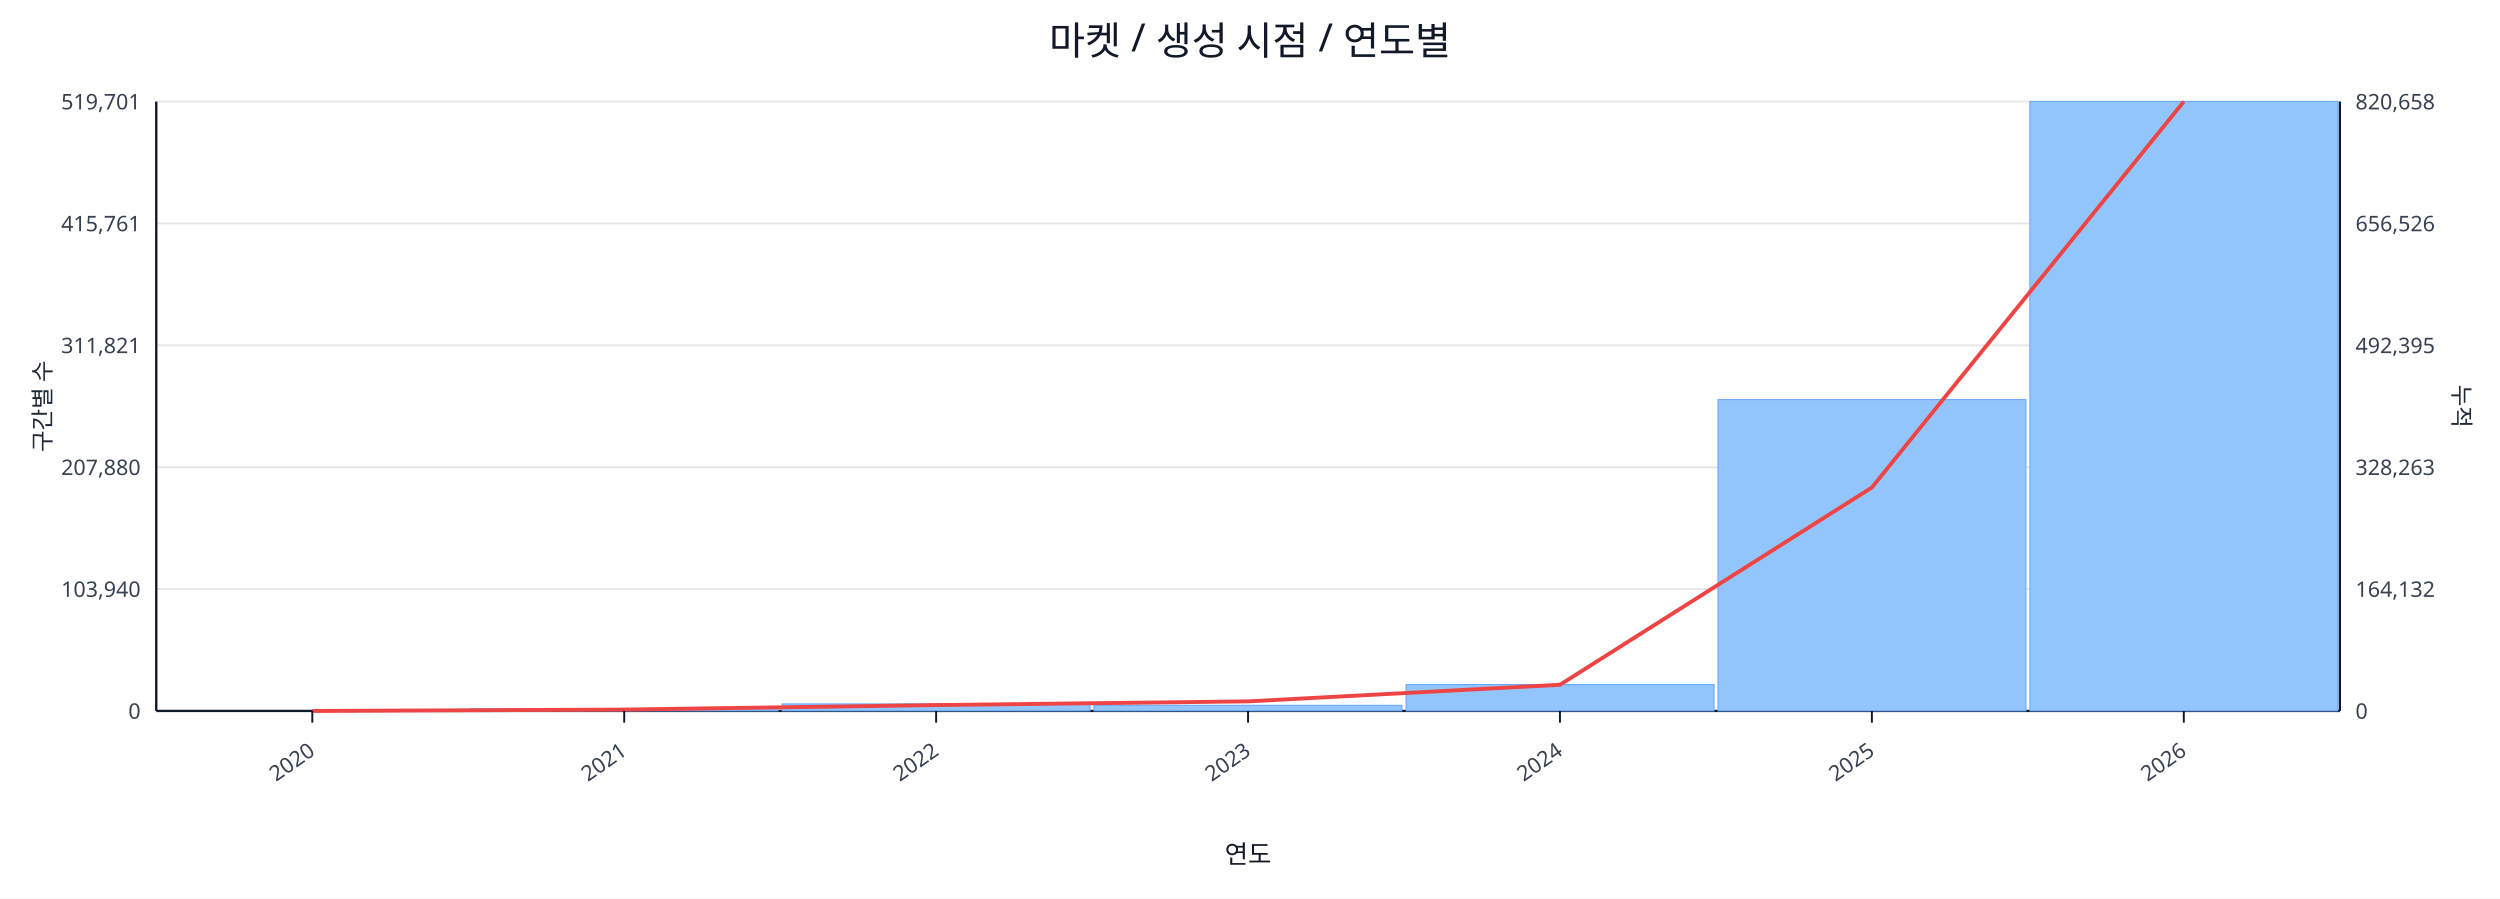
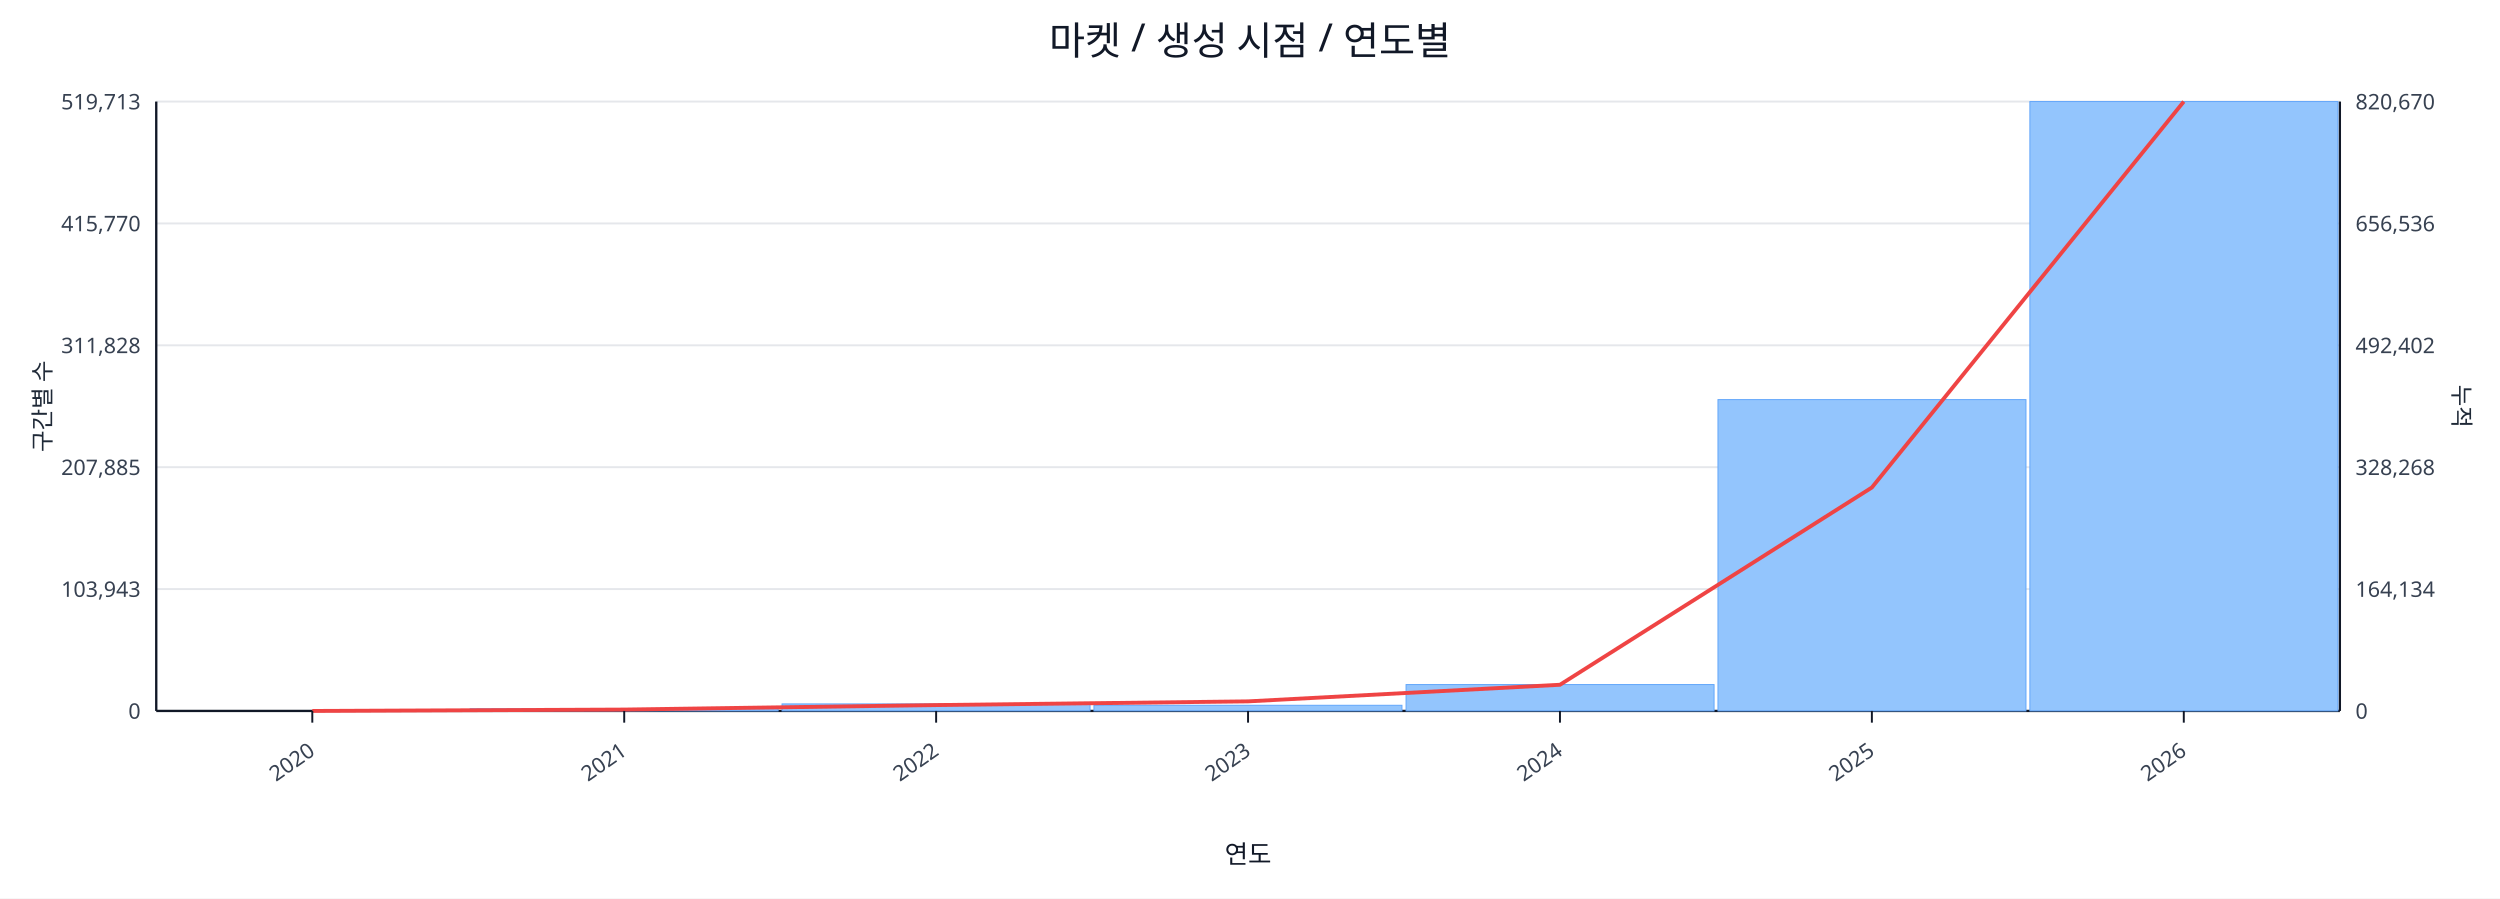
<svg xmlns="http://www.w3.org/2000/svg" width="1280" height="460" viewBox="0 0 1280 460">
  <rect x="0" y="0" width="100%" height="100%" fill="#ffffff" />
  <text x="640.0" y="28" font-size="20" text-anchor="middle" font-family="sans-serif" fill="#111827">마켓 / 생성 시점 / 연도별</text>
  <line x1="80.0" y1="52.0" x2="1198.0" y2="52.0" stroke="#e5e7eb" stroke-width="1" />
-   <text x="72.0" y="56.0" font-size="11" text-anchor="end" font-family="sans-serif" fill="#374151">519,701</text>
-   <text x="1206.0" y="56.0" font-size="11" text-anchor="start" font-family="sans-serif" fill="#374151">820,658</text>
+   <text x="72.0" y="56.0" font-size="11" text-anchor="end" font-family="sans-serif" fill="#374151">519,713</text>
+   <text x="1206.0" y="56.0" font-size="11" text-anchor="start" font-family="sans-serif" fill="#374151">820,670</text>
  <line x1="80.0" y1="114.4" x2="1198.0" y2="114.4" stroke="#e5e7eb" stroke-width="1" />
-   <text x="72.0" y="118.4" font-size="11" text-anchor="end" font-family="sans-serif" fill="#374151">415,761</text>
-   <text x="1206.0" y="118.4" font-size="11" text-anchor="start" font-family="sans-serif" fill="#374151">656,526</text>
+   <text x="72.0" y="118.4" font-size="11" text-anchor="end" font-family="sans-serif" fill="#374151">415,770</text>
+   <text x="1206.0" y="118.4" font-size="11" text-anchor="start" font-family="sans-serif" fill="#374151">656,536</text>
  <line x1="80.0" y1="176.8" x2="1198.0" y2="176.8" stroke="#e5e7eb" stroke-width="1" />
-   <text x="72.0" y="180.8" font-size="11" text-anchor="end" font-family="sans-serif" fill="#374151">311,821</text>
-   <text x="1206.0" y="180.8" font-size="11" text-anchor="start" font-family="sans-serif" fill="#374151">492,395</text>
+   <text x="72.0" y="180.8" font-size="11" text-anchor="end" font-family="sans-serif" fill="#374151">311,828</text>
+   <text x="1206.0" y="180.8" font-size="11" text-anchor="start" font-family="sans-serif" fill="#374151">492,402</text>
  <line x1="80.0" y1="239.2" x2="1198.0" y2="239.2" stroke="#e5e7eb" stroke-width="1" />
-   <text x="72.0" y="243.2" font-size="11" text-anchor="end" font-family="sans-serif" fill="#374151">207,880</text>
-   <text x="1206.0" y="243.2" font-size="11" text-anchor="start" font-family="sans-serif" fill="#374151">328,263</text>
+   <text x="72.0" y="243.2" font-size="11" text-anchor="end" font-family="sans-serif" fill="#374151">207,885</text>
+   <text x="1206.0" y="243.2" font-size="11" text-anchor="start" font-family="sans-serif" fill="#374151">328,268</text>
  <line x1="80.0" y1="301.6" x2="1198.0" y2="301.6" stroke="#e5e7eb" stroke-width="1" />
-   <text x="72.0" y="305.6" font-size="11" text-anchor="end" font-family="sans-serif" fill="#374151">103,940</text>
-   <text x="1206.0" y="305.6" font-size="11" text-anchor="start" font-family="sans-serif" fill="#374151">164,132</text>
+   <text x="72.0" y="305.6" font-size="11" text-anchor="end" font-family="sans-serif" fill="#374151">103,943</text>
+   <text x="1206.0" y="305.6" font-size="11" text-anchor="start" font-family="sans-serif" fill="#374151">164,134</text>
  <line x1="80.0" y1="364.0" x2="1198.0" y2="364.0" stroke="#e5e7eb" stroke-width="1" />
  <text x="72.0" y="368.0" font-size="11" text-anchor="end" font-family="sans-serif" fill="#374151">0</text>
  <text x="1206.0" y="368.0" font-size="11" text-anchor="start" font-family="sans-serif" fill="#374151">0</text>
  <line x1="80.0" y1="364.0" x2="1198.0" y2="364.0" stroke="#111827" stroke-width="1.2" />
  <line x1="80.0" y1="52.0" x2="80.0" y2="364.0" stroke="#111827" stroke-width="1.2" />
  <line x1="1198.0" y1="52.0" x2="1198.0" y2="364.0" stroke="#111827" stroke-width="1.2" />
  <rect x="81.0" y="364.0" width="157.7" height="0.0" fill="#93c5fd" stroke="#60a5fa" stroke-width="0.5" />
  <rect x="240.7" y="362.9" width="157.7" height="1.1" fill="#93c5fd" stroke="#60a5fa" stroke-width="0.5" />
  <rect x="400.4" y="360.4" width="157.7" height="3.6" fill="#93c5fd" stroke="#60a5fa" stroke-width="0.5" />
  <rect x="560.1" y="361.1" width="157.7" height="2.9" fill="#93c5fd" stroke="#60a5fa" stroke-width="0.5" />
  <rect x="719.9" y="350.5" width="157.7" height="13.5" fill="#93c5fd" stroke="#60a5fa" stroke-width="0.5" />
  <rect x="879.6" y="204.6" width="157.7" height="159.4" fill="#93c5fd" stroke="#60a5fa" stroke-width="0.5" />
  <rect x="1039.3" y="52.0" width="157.7" height="312.0" fill="#93c5fd" stroke="#60a5fa" stroke-width="0.5" />
  <polyline fill="none" stroke="#ef4444" stroke-width="2" points="159.9,364.0 319.6,363.3 479.3,361.0 639.0,359.1 798.7,350.6 958.4,249.6 1118.1,52.0" />
  <line x1="159.9" y1="364.0" x2="159.9" y2="370.0" stroke="#111827" stroke-width="1" />
  <text x="161.9" y="386.0" font-size="11" text-anchor="end" transform="rotate(-35 161.9 386.0)" font-family="sans-serif" fill="#374151">2020</text>
  <line x1="319.6" y1="364.0" x2="319.6" y2="370.0" stroke="#111827" stroke-width="1" />
  <text x="321.6" y="386.0" font-size="11" text-anchor="end" transform="rotate(-35 321.6 386.0)" font-family="sans-serif" fill="#374151">2021</text>
  <line x1="479.3" y1="364.0" x2="479.3" y2="370.0" stroke="#111827" stroke-width="1" />
  <text x="481.3" y="386.0" font-size="11" text-anchor="end" transform="rotate(-35 481.3 386.0)" font-family="sans-serif" fill="#374151">2022</text>
  <line x1="639.0" y1="364.0" x2="639.0" y2="370.0" stroke="#111827" stroke-width="1" />
  <text x="641.0" y="386.0" font-size="11" text-anchor="end" transform="rotate(-35 641.0 386.0)" font-family="sans-serif" fill="#374151">2023</text>
  <line x1="798.7" y1="364.0" x2="798.7" y2="370.0" stroke="#111827" stroke-width="1" />
  <text x="800.7" y="386.0" font-size="11" text-anchor="end" transform="rotate(-35 800.7 386.0)" font-family="sans-serif" fill="#374151">2024</text>
  <line x1="958.4" y1="364.0" x2="958.4" y2="370.0" stroke="#111827" stroke-width="1" />
  <text x="960.4" y="386.0" font-size="11" text-anchor="end" transform="rotate(-35 960.4 386.0)" font-family="sans-serif" fill="#374151">2025</text>
  <line x1="1118.1" y1="364.0" x2="1118.1" y2="370.0" stroke="#111827" stroke-width="1" />
  <text x="1120.1" y="386.0" font-size="11" text-anchor="end" transform="rotate(-35 1120.1 386.0)" font-family="sans-serif" fill="#374151">2026</text>
  <text x="26" y="208.0" font-size="12" transform="rotate(-90 26 208.0)" text-anchor="middle" font-family="sans-serif" fill="#1f2937">구간별 수</text>
  <text x="1256.0" y="208.0" font-size="12" transform="rotate(90 1256.0 208.0)" text-anchor="middle" font-family="sans-serif" fill="#1f2937">누적</text>
  <text x="639.0" y="442.0" font-size="13" text-anchor="middle" font-family="sans-serif" fill="#111827">연도</text>
</svg>
